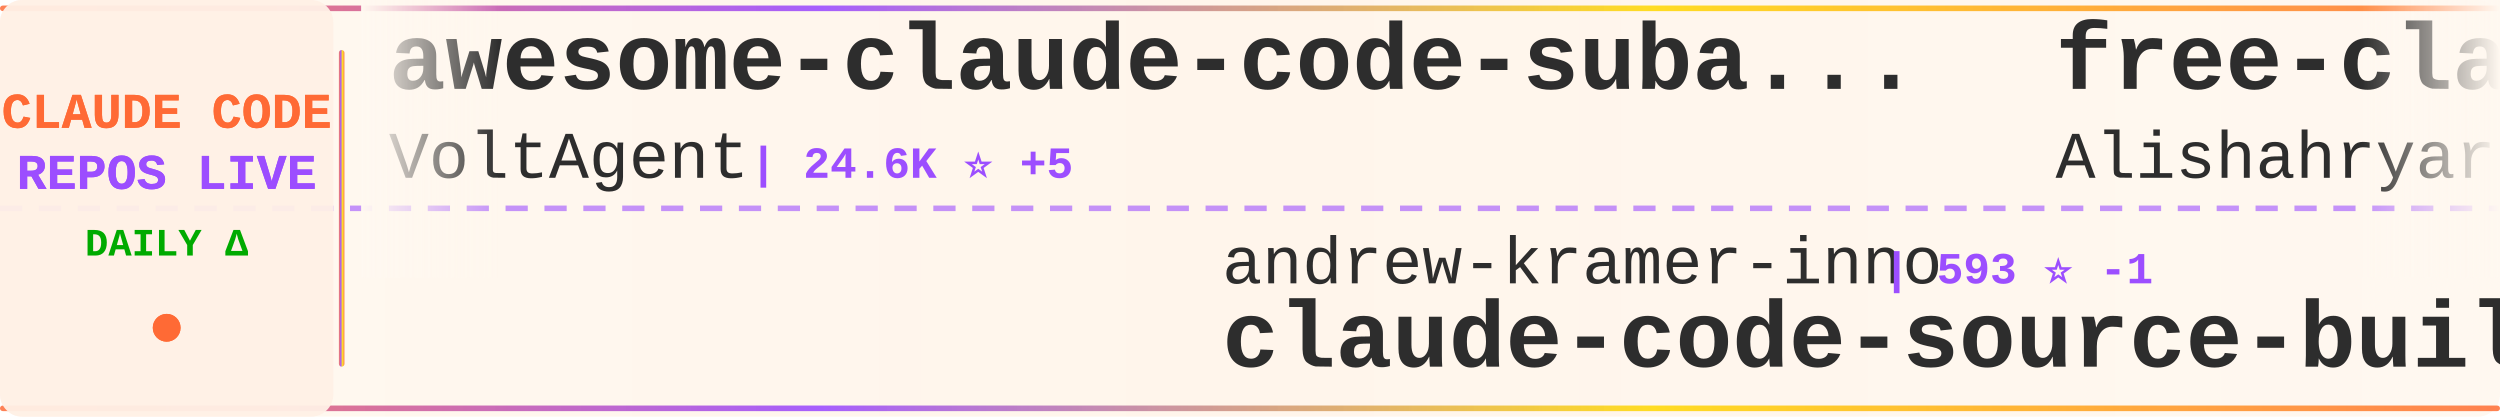
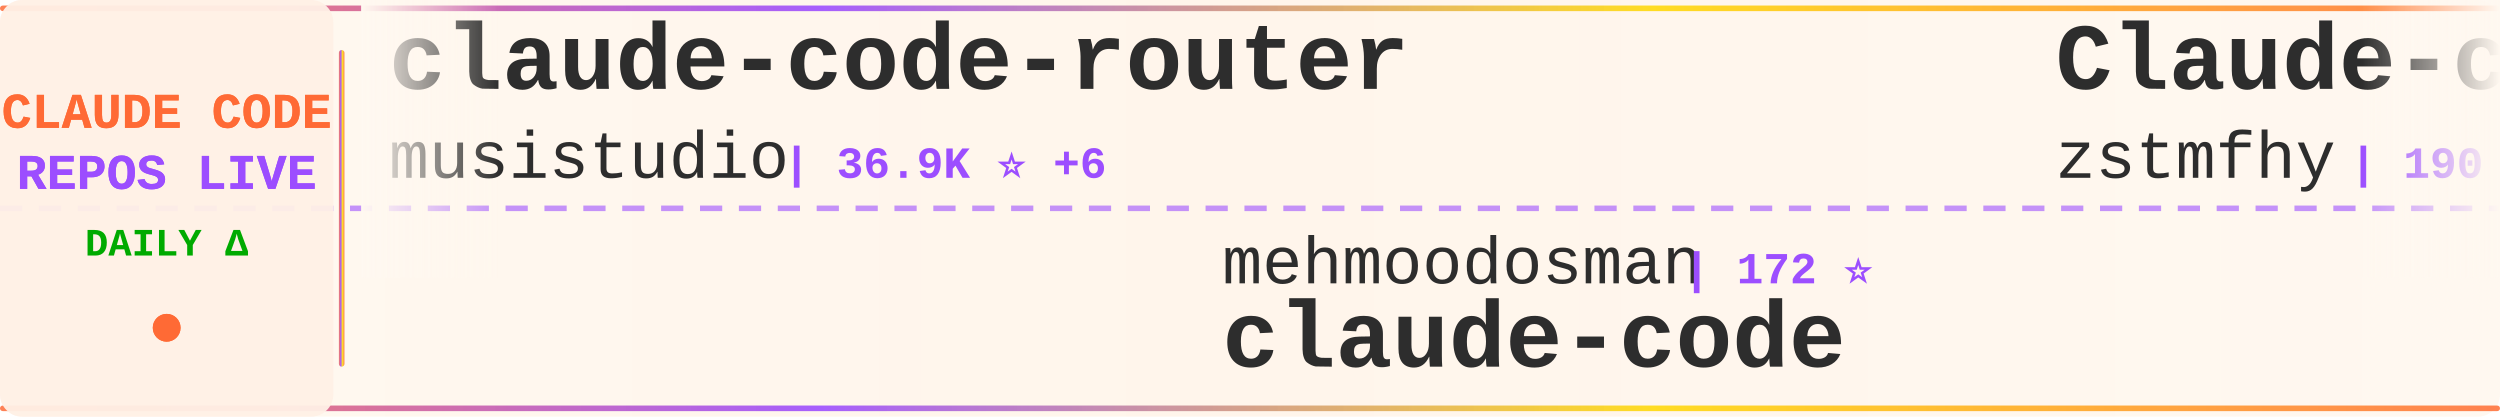
<svg xmlns="http://www.w3.org/2000/svg" width="900" height="150">
  <defs>
    <linearGradient id="tickerBg" x1="0%" y1="0%" x2="100%" y2="0%">
      <stop offset="0%" style="stop-color:#fff8f0;stop-opacity:0.98" />
      <stop offset="50%" style="stop-color:#fff5eb;stop-opacity:1" />
      <stop offset="100%" style="stop-color:#fff8f0;stop-opacity:0.98" />
    </linearGradient>
    <linearGradient id="borderGrad" x1="0%" y1="0%" x2="100%" y2="0%">
      <stop offset="0%" style="stop-color:#FF6B35;stop-opacity:0.85">
        <animate attributeName="stop-opacity" values="0.85;1;0.85" dur="2s" repeatCount="indefinite" />
      </stop>
      <stop offset="33%" style="stop-color:#9C4EFF;stop-opacity:0.9">
        <animate attributeName="stop-opacity" values="0.9;1;0.9" dur="2.2s" repeatCount="indefinite" />
      </stop>
      <stop offset="66%" style="stop-color:#FFD700;stop-opacity:0.85">
        <animate attributeName="stop-opacity" values="0.85;1;0.85" dur="1.8s" repeatCount="indefinite" />
      </stop>
      <stop offset="100%" style="stop-color:#FF6B35;stop-opacity:0.85">
        <animate attributeName="stop-opacity" values="0.85;1;0.85" dur="2s" repeatCount="indefinite" />
      </stop>
    </linearGradient>
    <filter id="textGlow">
      <feGaussianBlur stdDeviation="0.15" result="coloredBlur" />
      <feMerge>
        <feMergeNode in="coloredBlur" />
        <feMergeNode in="SourceGraphic" />
      </feMerge>
    </filter>
    <filter id="metricGlow">
      <feGaussianBlur stdDeviation="0.2" result="coloredBlur" />
      <feMerge>
        <feMergeNode in="coloredBlur" />
        <feMergeNode in="SourceGraphic" />
      </feMerge>
    </filter>
    <linearGradient id="leftFade" x1="0%" y1="0%" x2="100%" y2="0%">
      <stop offset="0%" style="stop-color:#fff8f0;stop-opacity:1" />
      <stop offset="100%" style="stop-color:#fff8f0;stop-opacity:0" />
    </linearGradient>
    <linearGradient id="rightFade" x1="0%" y1="0%" x2="100%" y2="0%">
      <stop offset="0%" style="stop-color:#fff8f0;stop-opacity:0" />
      <stop offset="100%" style="stop-color:#fff8f0;stop-opacity:1" />
    </linearGradient>
  </defs>
  <rect width="900" height="150" fill="url(#tickerBg)" rx="8" />
  <rect x="0" y="2" width="900" height="2" fill="url(#borderGrad)" rx="1" />
  <rect x="0" y="146" width="900" height="2" fill="url(#borderGrad)" rx="1" />
  <line x1="0" y1="75" x2="900" y2="75" stroke="#9C4EFF" stroke-width="2" stroke-dasharray="8 6" opacity="0.6" />
  <rect x="0" y="0" width="120" height="150" fill="#fff0e6" opacity="0.95" rx="8" />
  <text x="60" y="46" font-family="'Courier New', monospace" font-size="18" font-weight="bold" fill="#FF6B35" text-anchor="middle" filter="url(#textGlow)">
    CLAUDE CODE
  </text>
  <text x="60" y="68" font-family="'Courier New', monospace" font-size="18" font-weight="bold" fill="#9C4EFF" text-anchor="middle" filter="url(#textGlow)">
    REPOS LIVE
  </text>
  <text x="60" y="92" font-family="'Courier New', monospace" font-size="14" font-weight="bold" fill="#00aa00" text-anchor="middle">
    DAILY Δ
  </text>
  <circle cx="60" cy="118" r="5" fill="#FF6B35" filter="url(#metricGlow)">
    <animate attributeName="r" values="4;6;4" dur="1.5s" repeatCount="indefinite" />
    <animate attributeName="opacity" values="0.6;1;0.6" dur="1.5s" repeatCount="indefinite" />
  </circle>
  <rect x="122" y="18" width="2" height="114" fill="url(#borderGrad)" rx="1" />
  <clipPath id="tickerClip">
    <rect x="130" y="0" width="770" height="150" />
  </clipPath>
  <g clip-path="url(#tickerClip)">
    <g id="tickerItems">
      <animateTransform attributeName="transform" attributeType="XML" type="translate" from="0 0" to="-3000 0" dur="54s" repeatCount="indefinite" />
      <g transform="translate(0, 0)">
-         <text x="140" y="32" font-family="'Courier New', monospace" font-size="34" font-weight="bold" fill="#2d2d2d">awesome-claude-code-suba...</text>
-         <text x="140" y="64" font-family="'Courier New', monospace" font-size="24" font-weight="normal" fill="#2d2d2d" opacity="1.0">VoltAgent</text>
-         <text x="270" y="64" font-family="'Courier New', monospace" font-size="16" font-weight="bold" fill="#9C4EFF"> | 24.6K ⭐ +5</text>
+         <text x="140" y="32" font-family="'Courier New', monospace" font-size="34" font-weight="bold" fill="#2d2d2d">claude-code-router</text>
+         <text x="140" y="64" font-family="'Courier New', monospace" font-size="24" font-weight="normal" fill="#2d2d2d" opacity="1.0">musistudio</text>
+         <text x="282" y="64" font-family="'Courier New', monospace" font-size="16" font-weight="bold" fill="#9C4EFF"> | 36.9K ⭐ +6</text>
      </g>
      <g transform="translate(300, 0)">
-         <text x="140" y="102" font-family="'Courier New', monospace" font-size="24" font-weight="normal" fill="#2d2d2d" opacity="1.0">andrew-kramer-inno</text>
-         <text x="378" y="102" font-family="'Courier New', monospace" font-size="16" font-weight="bold" fill="#9C4EFF"> | 593 ⭐ -1</text>
-         <text x="140" y="132" font-family="'Courier New', monospace" font-size="34" font-weight="bold" fill="#2d2d2d">claude-code-source-build</text>
+         <text x="140" y="102" font-family="'Courier New', monospace" font-size="24" font-weight="normal" fill="#2d2d2d" opacity="1.0">mehmoodosman</text>
+         <text x="306" y="102" font-family="'Courier New', monospace" font-size="16" font-weight="bold" fill="#9C4EFF"> | 172 ⭐</text>
+         <text x="140" y="132" font-family="'Courier New', monospace" font-size="34" font-weight="bold" fill="#2d2d2d">claude-code</text>
      </g>
      <g transform="translate(600, 0)">
-         <text x="140" y="32" font-family="'Courier New', monospace" font-size="34" font-weight="bold" fill="#2d2d2d">free-claude-code</text>
-         <text x="140" y="64" font-family="'Courier New', monospace" font-size="24" font-weight="normal" fill="#2d2d2d" opacity="1.0">Alishahryar1</text>
-         <text x="306" y="64" font-family="'Courier New', monospace" font-size="16" font-weight="bold" fill="#9C4EFF"> | 49.7K ⭐ +96</text>
+         <text x="140" y="32" font-family="'Courier New', monospace" font-size="34" font-weight="bold" fill="#2d2d2d">Claude-code</text>
+         <text x="140" y="64" font-family="'Courier New', monospace" font-size="24" font-weight="normal" fill="#2d2d2d" opacity="1.0">zstmfhy</text>
+         <text x="246" y="64" font-family="'Courier New', monospace" font-size="16" font-weight="bold" fill="#9C4EFF"> | 190 ⭐</text>
      </g>
      <g transform="translate(900, 0)">
-         <text x="140" y="102" font-family="'Courier New', monospace" font-size="24" font-weight="normal" fill="#2d2d2d" opacity="1.0">isboyjc</text>
-         <text x="246" y="102" font-family="'Courier New', monospace" font-size="16" font-weight="bold" fill="#9C4EFF"> | 162 ⭐</text>
+         <text x="140" y="102" font-family="'Courier New', monospace" font-size="24" font-weight="normal" fill="#2d2d2d" opacity="1.0">shareAI-lab</text>
+         <text x="294" y="102" font-family="'Courier New', monospace" font-size="16" font-weight="bold" fill="#9C4EFF"> | 75.3K ⭐ +7</text>
+         <text x="140" y="132" font-family="'Courier New', monospace" font-size="34" font-weight="bold" fill="#2d2d2d">learn-claude-code</text>
+       </g>
+       <g transform="translate(1200, 0)">
+         <text x="140" y="32" font-family="'Courier New', monospace" font-size="34" font-weight="bold" fill="#2d2d2d">Claude-Code-Game-Studios</text>
+         <text x="140" y="64" font-family="'Courier New', monospace" font-size="24" font-weight="normal" fill="#2d2d2d" opacity="1.0">Donchitos</text>
+         <text x="270" y="64" font-family="'Courier New', monospace" font-size="16" font-weight="bold" fill="#9C4EFF"> | 24.5K ⭐ +3</text>
+       </g>
+       <g transform="translate(1500, 0)">
+         <text x="140" y="102" font-family="'Courier New', monospace" font-size="24" font-weight="normal" fill="#2d2d2d" opacity="1.0">777genius</text>
+         <text x="270" y="102" font-family="'Courier New', monospace" font-size="16" font-weight="bold" fill="#9C4EFF"> | 927 ⭐</text>
+         <text x="140" y="132" font-family="'Courier New', monospace" font-size="34" font-weight="bold" fill="#2d2d2d">claude-code-source-code</text>
+       </g>
+       <g transform="translate(1800, 0)">
+         <text x="140" y="32" font-family="'Courier New', monospace" font-size="34" font-weight="bold" fill="#2d2d2d">claude-code</text>
+         <text x="140" y="64" font-family="'Courier New', monospace" font-size="24" font-weight="normal" fill="#2d2d2d" opacity="1.0">T-Lab-CUHKSZ</text>
+         <text x="306" y="64" font-family="'Courier New', monospace" font-size="16" font-weight="bold" fill="#9C4EFF"> | 328 ⭐</text>
+       </g>
+       <g transform="translate(2100, 0)">
+         <text x="140" y="102" font-family="'Courier New', monospace" font-size="24" font-weight="normal" fill="#2d2d2d" opacity="1.0">huangserva</text>
+         <text x="282" y="102" font-family="'Courier New', monospace" font-size="16" font-weight="bold" fill="#9C4EFF"> | 625 ⭐</text>
+         <text x="140" y="132" font-family="'Courier New', monospace" font-size="34" font-weight="bold" fill="#2d2d2d">claude-code-cli</text>
+       </g>
+       <g transform="translate(2400, 0)">
+         <text x="140" y="32" font-family="'Courier New', monospace" font-size="34" font-weight="bold" fill="#2d2d2d">claude-code-settings</text>
+         <text x="140" y="64" font-family="'Courier New', monospace" font-size="24" font-weight="normal" fill="#2d2d2d" opacity="1.0">feiskyer</text>
+         <text x="258" y="64" font-family="'Courier New', monospace" font-size="16" font-weight="bold" fill="#9C4EFF"> | 1.6K ⭐</text>
+       </g>
+       <g transform="translate(2700, 0)">
+         <text x="140" y="102" font-family="'Courier New', monospace" font-size="24" font-weight="normal" fill="#2d2d2d" opacity="1.0">lintsinghua</text>
+         <text x="294" y="102" font-family="'Courier New', monospace" font-size="16" font-weight="bold" fill="#9C4EFF"> | 4.1K ⭐</text>
+         <text x="140" y="132" font-family="'Courier New', monospace" font-size="34" font-weight="bold" fill="#2d2d2d">claude-code-book</text>
+       </g>
+       <g transform="translate(3000, 0)">
+         <text x="140" y="32" font-family="'Courier New', monospace" font-size="34" font-weight="bold" fill="#2d2d2d">claude-code-router</text>
+         <text x="140" y="64" font-family="'Courier New', monospace" font-size="24" font-weight="normal" fill="#2d2d2d" opacity="1.0">musistudio</text>
+         <text x="282" y="64" font-family="'Courier New', monospace" font-size="16" font-weight="bold" fill="#9C4EFF"> | 36.9K ⭐ +6</text>
+       </g>
+       <g transform="translate(3300, 0)">
+         <text x="140" y="102" font-family="'Courier New', monospace" font-size="24" font-weight="normal" fill="#2d2d2d" opacity="1.0">mehmoodosman</text>
+         <text x="306" y="102" font-family="'Courier New', monospace" font-size="16" font-weight="bold" fill="#9C4EFF"> | 172 ⭐</text>
        <text x="140" y="132" font-family="'Courier New', monospace" font-size="34" font-weight="bold" fill="#2d2d2d">claude-code</text>
      </g>
-       <g transform="translate(1200, 0)">
-         <text x="140" y="32" font-family="'Courier New', monospace" font-size="34" font-weight="bold" fill="#2d2d2d">claude-code-security-rev...</text>
-         <text x="140" y="64" font-family="'Courier New', monospace" font-size="24" font-weight="normal" fill="#2d2d2d" opacity="1.0">anthropics</text>
-         <text x="282" y="64" font-family="'Courier New', monospace" font-size="16" font-weight="bold" fill="#9C4EFF"> | 6.1K ⭐ +7</text>
-       </g>
-       <g transform="translate(1500, 0)">
-         <text x="140" y="102" font-family="'Courier New', monospace" font-size="24" font-weight="normal" fill="#2d2d2d" opacity="1.0">ykdojo</text>
-         <text x="234" y="102" font-family="'Courier New', monospace" font-size="16" font-weight="bold" fill="#9C4EFF"> | 9.9K ⭐ +7</text>
-         <text x="140" y="132" font-family="'Courier New', monospace" font-size="34" font-weight="bold" fill="#2d2d2d">claude-code-tips</text>
-       </g>
-       <g transform="translate(1800, 0)">
-         <text x="140" y="32" font-family="'Courier New', monospace" font-size="34" font-weight="bold" fill="#2d2d2d">how-claude-code-works</text>
-         <text x="140" y="64" font-family="'Courier New', monospace" font-size="24" font-weight="normal" fill="#2d2d2d" opacity="1.0">Windy3f3f3f3f</text>
-         <text x="318" y="64" font-family="'Courier New', monospace" font-size="16" font-weight="bold" fill="#9C4EFF"> | 3.5K ⭐ +1</text>
-       </g>
-       <g transform="translate(2100, 0)">
-         <text x="140" y="102" font-family="'Courier New', monospace" font-size="24" font-weight="normal" fill="#2d2d2d" opacity="1.0">repowise-dev</text>
-         <text x="306" y="102" font-family="'Courier New', monospace" font-size="16" font-weight="bold" fill="#9C4EFF"> | 1.2K ⭐</text>
-         <text x="140" y="132" font-family="'Courier New', monospace" font-size="34" font-weight="bold" fill="#2d2d2d">claude-code-prompts</text>
-       </g>
-       <g transform="translate(2400, 0)">
-         <text x="140" y="32" font-family="'Courier New', monospace" font-size="34" font-weight="bold" fill="#2d2d2d">Claude-Code</text>
-         <text x="140" y="64" font-family="'Courier New', monospace" font-size="24" font-weight="normal" fill="#2d2d2d" opacity="1.0">pengchengneo</text>
-         <text x="306" y="64" font-family="'Courier New', monospace" font-size="16" font-weight="bold" fill="#9C4EFF"> | 1.8K ⭐ +1</text>
-       </g>
-       <g transform="translate(2700, 0)">
-         <text x="140" y="102" font-family="'Courier New', monospace" font-size="24" font-weight="normal" fill="#2d2d2d" opacity="1.0">https-deeplearning-ai</text>
-         <text x="414" y="102" font-family="'Courier New', monospace" font-size="16" font-weight="bold" fill="#9C4EFF"> | 544 ⭐</text>
-         <text x="140" y="132" font-family="'Courier New', monospace" font-size="34" font-weight="bold" fill="#2d2d2d">sc-claude-code-files</text>
-       </g>
-       <g transform="translate(3000, 0)">
-         <text x="140" y="32" font-family="'Courier New', monospace" font-size="34" font-weight="bold" fill="#2d2d2d">awesome-claude-code-suba...</text>
-         <text x="140" y="64" font-family="'Courier New', monospace" font-size="24" font-weight="normal" fill="#2d2d2d" opacity="1.0">VoltAgent</text>
-         <text x="270" y="64" font-family="'Courier New', monospace" font-size="16" font-weight="bold" fill="#9C4EFF"> | 24.6K ⭐ +5</text>
-       </g>
-       <g transform="translate(3300, 0)">
-         <text x="140" y="102" font-family="'Courier New', monospace" font-size="24" font-weight="normal" fill="#2d2d2d" opacity="1.0">andrew-kramer-inno</text>
-         <text x="378" y="102" font-family="'Courier New', monospace" font-size="16" font-weight="bold" fill="#9C4EFF"> | 593 ⭐ -1</text>
-         <text x="140" y="132" font-family="'Courier New', monospace" font-size="34" font-weight="bold" fill="#2d2d2d">claude-code-source-build</text>
-       </g>
      <g transform="translate(3600, 0)">
-         <text x="140" y="32" font-family="'Courier New', monospace" font-size="34" font-weight="bold" fill="#2d2d2d">free-claude-code</text>
-         <text x="140" y="64" font-family="'Courier New', monospace" font-size="24" font-weight="normal" fill="#2d2d2d" opacity="1.0">Alishahryar1</text>
-         <text x="306" y="64" font-family="'Courier New', monospace" font-size="16" font-weight="bold" fill="#9C4EFF"> | 49.7K ⭐ +96</text>
+         <text x="140" y="32" font-family="'Courier New', monospace" font-size="34" font-weight="bold" fill="#2d2d2d">Claude-code</text>
+         <text x="140" y="64" font-family="'Courier New', monospace" font-size="24" font-weight="normal" fill="#2d2d2d" opacity="1.0">zstmfhy</text>
+         <text x="246" y="64" font-family="'Courier New', monospace" font-size="16" font-weight="bold" fill="#9C4EFF"> | 190 ⭐</text>
      </g>
      <g transform="translate(3900, 0)">
-         <text x="140" y="102" font-family="'Courier New', monospace" font-size="24" font-weight="normal" fill="#2d2d2d" opacity="1.0">isboyjc</text>
-         <text x="246" y="102" font-family="'Courier New', monospace" font-size="16" font-weight="bold" fill="#9C4EFF"> | 162 ⭐</text>
-         <text x="140" y="132" font-family="'Courier New', monospace" font-size="34" font-weight="bold" fill="#2d2d2d">claude-code</text>
+         <text x="140" y="102" font-family="'Courier New', monospace" font-size="24" font-weight="normal" fill="#2d2d2d" opacity="1.0">shareAI-lab</text>
+         <text x="294" y="102" font-family="'Courier New', monospace" font-size="16" font-weight="bold" fill="#9C4EFF"> | 75.3K ⭐ +7</text>
+         <text x="140" y="132" font-family="'Courier New', monospace" font-size="34" font-weight="bold" fill="#2d2d2d">learn-claude-code</text>
      </g>
    </g>
  </g>
  <rect x="130" y="0" width="50" height="100" fill="url(#leftFade)" />
  <rect x="850" y="0" width="50" height="100" fill="url(#rightFade)" />
</svg>
